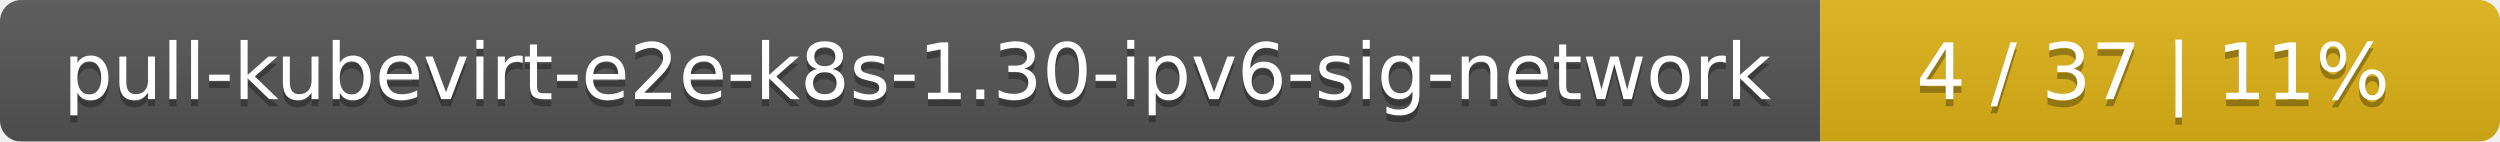
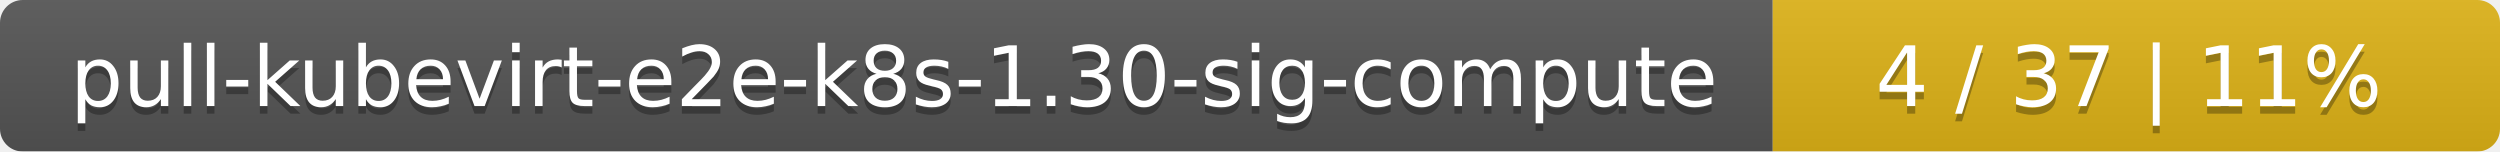
- <svg xmlns="http://www.w3.org/2000/svg" width="353" height="20">
+ <svg xmlns="http://www.w3.org/2000/svg" width="330" height="20">
  <linearGradient id="smooth" x2="0" y2="100%">
    <stop offset="0" stop-color="#bbb" stop-opacity=".1" />
    <stop offset="1" stop-opacity=".1" />
  </linearGradient>
  <mask id="round">
-     <rect width="353" height="20" rx="3" fill="#fff" />
+     <rect width="330" height="20" rx="3" fill="#fff" />
  </mask>
  <g mask="url(#round)">
-     <rect width="257" height="20" fill="#555" />
-     <rect x="257" width="96" height="20" fill="#dfb317" />
-     <rect width="353" height="20" fill="url(#smooth)" />
+     <rect width="234" height="20" fill="#555" />
+     <rect x="234" width="96" height="20" fill="#dfb317" />
+     <rect width="330" height="20" fill="url(#smooth)" />
  </g>
  <g fill="#fff" text-anchor="middle" font-family="DejaVu Sans,Verdana,Geneva,sans-serif" font-size="11">
-     <text x="129.5" y="15" fill="#010101" fill-opacity=".3">pull-kubevirt-e2e-k8s-1.30-ipv6-sig-network</text>
-     <text x="129.5" y="14">pull-kubevirt-e2e-k8s-1.30-ipv6-sig-network</text>
-     <text x="304" y="15" fill="#010101" fill-opacity=".3">4 / 37    |    11%</text>
-     <text x="304" y="14">4 / 37    |    11%</text>
+     <text x="118" y="15" fill="#010101" fill-opacity=".3">pull-kubevirt-e2e-k8s-1.30-sig-compute</text>
+     <text x="118" y="14">pull-kubevirt-e2e-k8s-1.30-sig-compute</text>
+     <text x="281" y="15" fill="#010101" fill-opacity=".3">4 / 37    |    11%</text>
+     <text x="281" y="14">4 / 37    |    11%</text>
  </g>
</svg>
